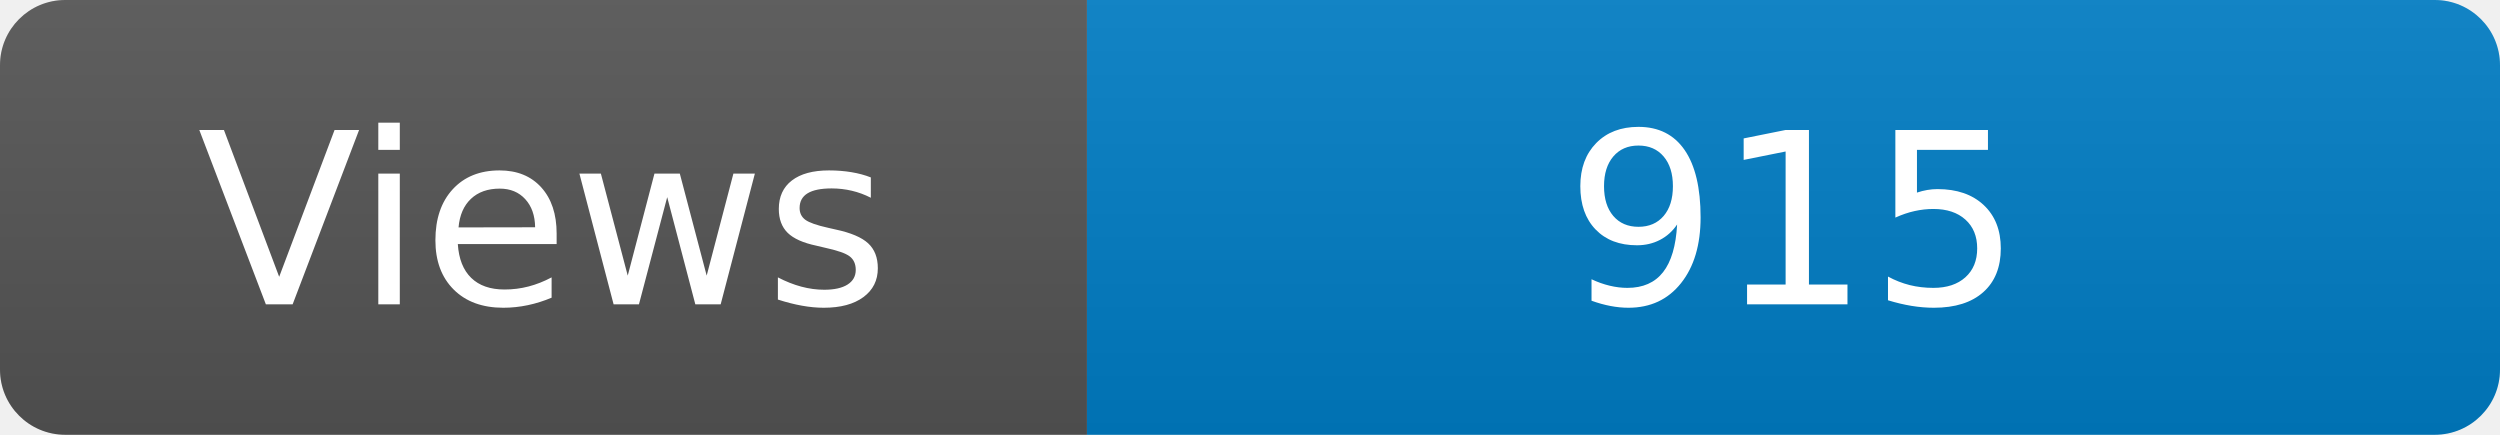
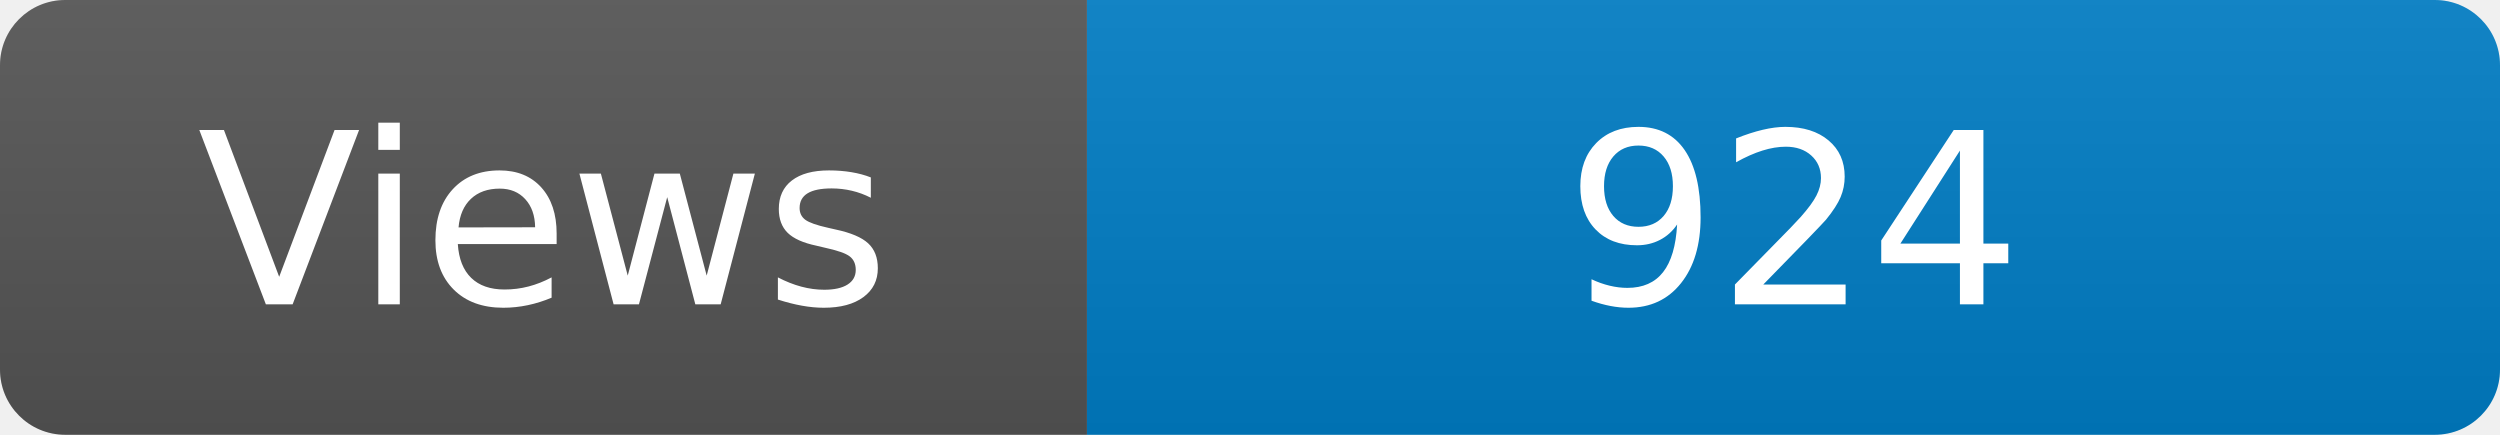
<svg xmlns="http://www.w3.org/2000/svg" width="115" height="20" role="img" aria-label="Maintained?: yes">
  <linearGradient id="s" x2="0" y2="100%">
    <stop offset="0" stop-color="#bbb" stop-opacity=".1" />
    <stop offset="1" stop-opacity=".1" />
  </linearGradient>
  <clipPath id="r">
    <rect width="115" height="20" rx="3" fill="#fff" />
  </clipPath>
  <g clip-path="url(#r)">
    <rect width="50" height="20" fill="#555" />
    <rect x="50" width="160" height="20" fill="#007ec6" />
    <rect width="115" height="20" fill="url(#s)" />
  </g>
  <g fill="#fff" text-anchor="middle" font-family="Verdana,Geneva,DejaVu Sans,sans-serif" font-size="110">
    <text x="250" y="140" transform="scale(.1)" fill="#fff">Views</text>
-     <text x="825" y="140" transform="scale(.1)" fill="#fff">915</text>
+     <text x="825" y="140" transform="scale(.1)" fill="#fff">924</text>
  </g>
</svg>
